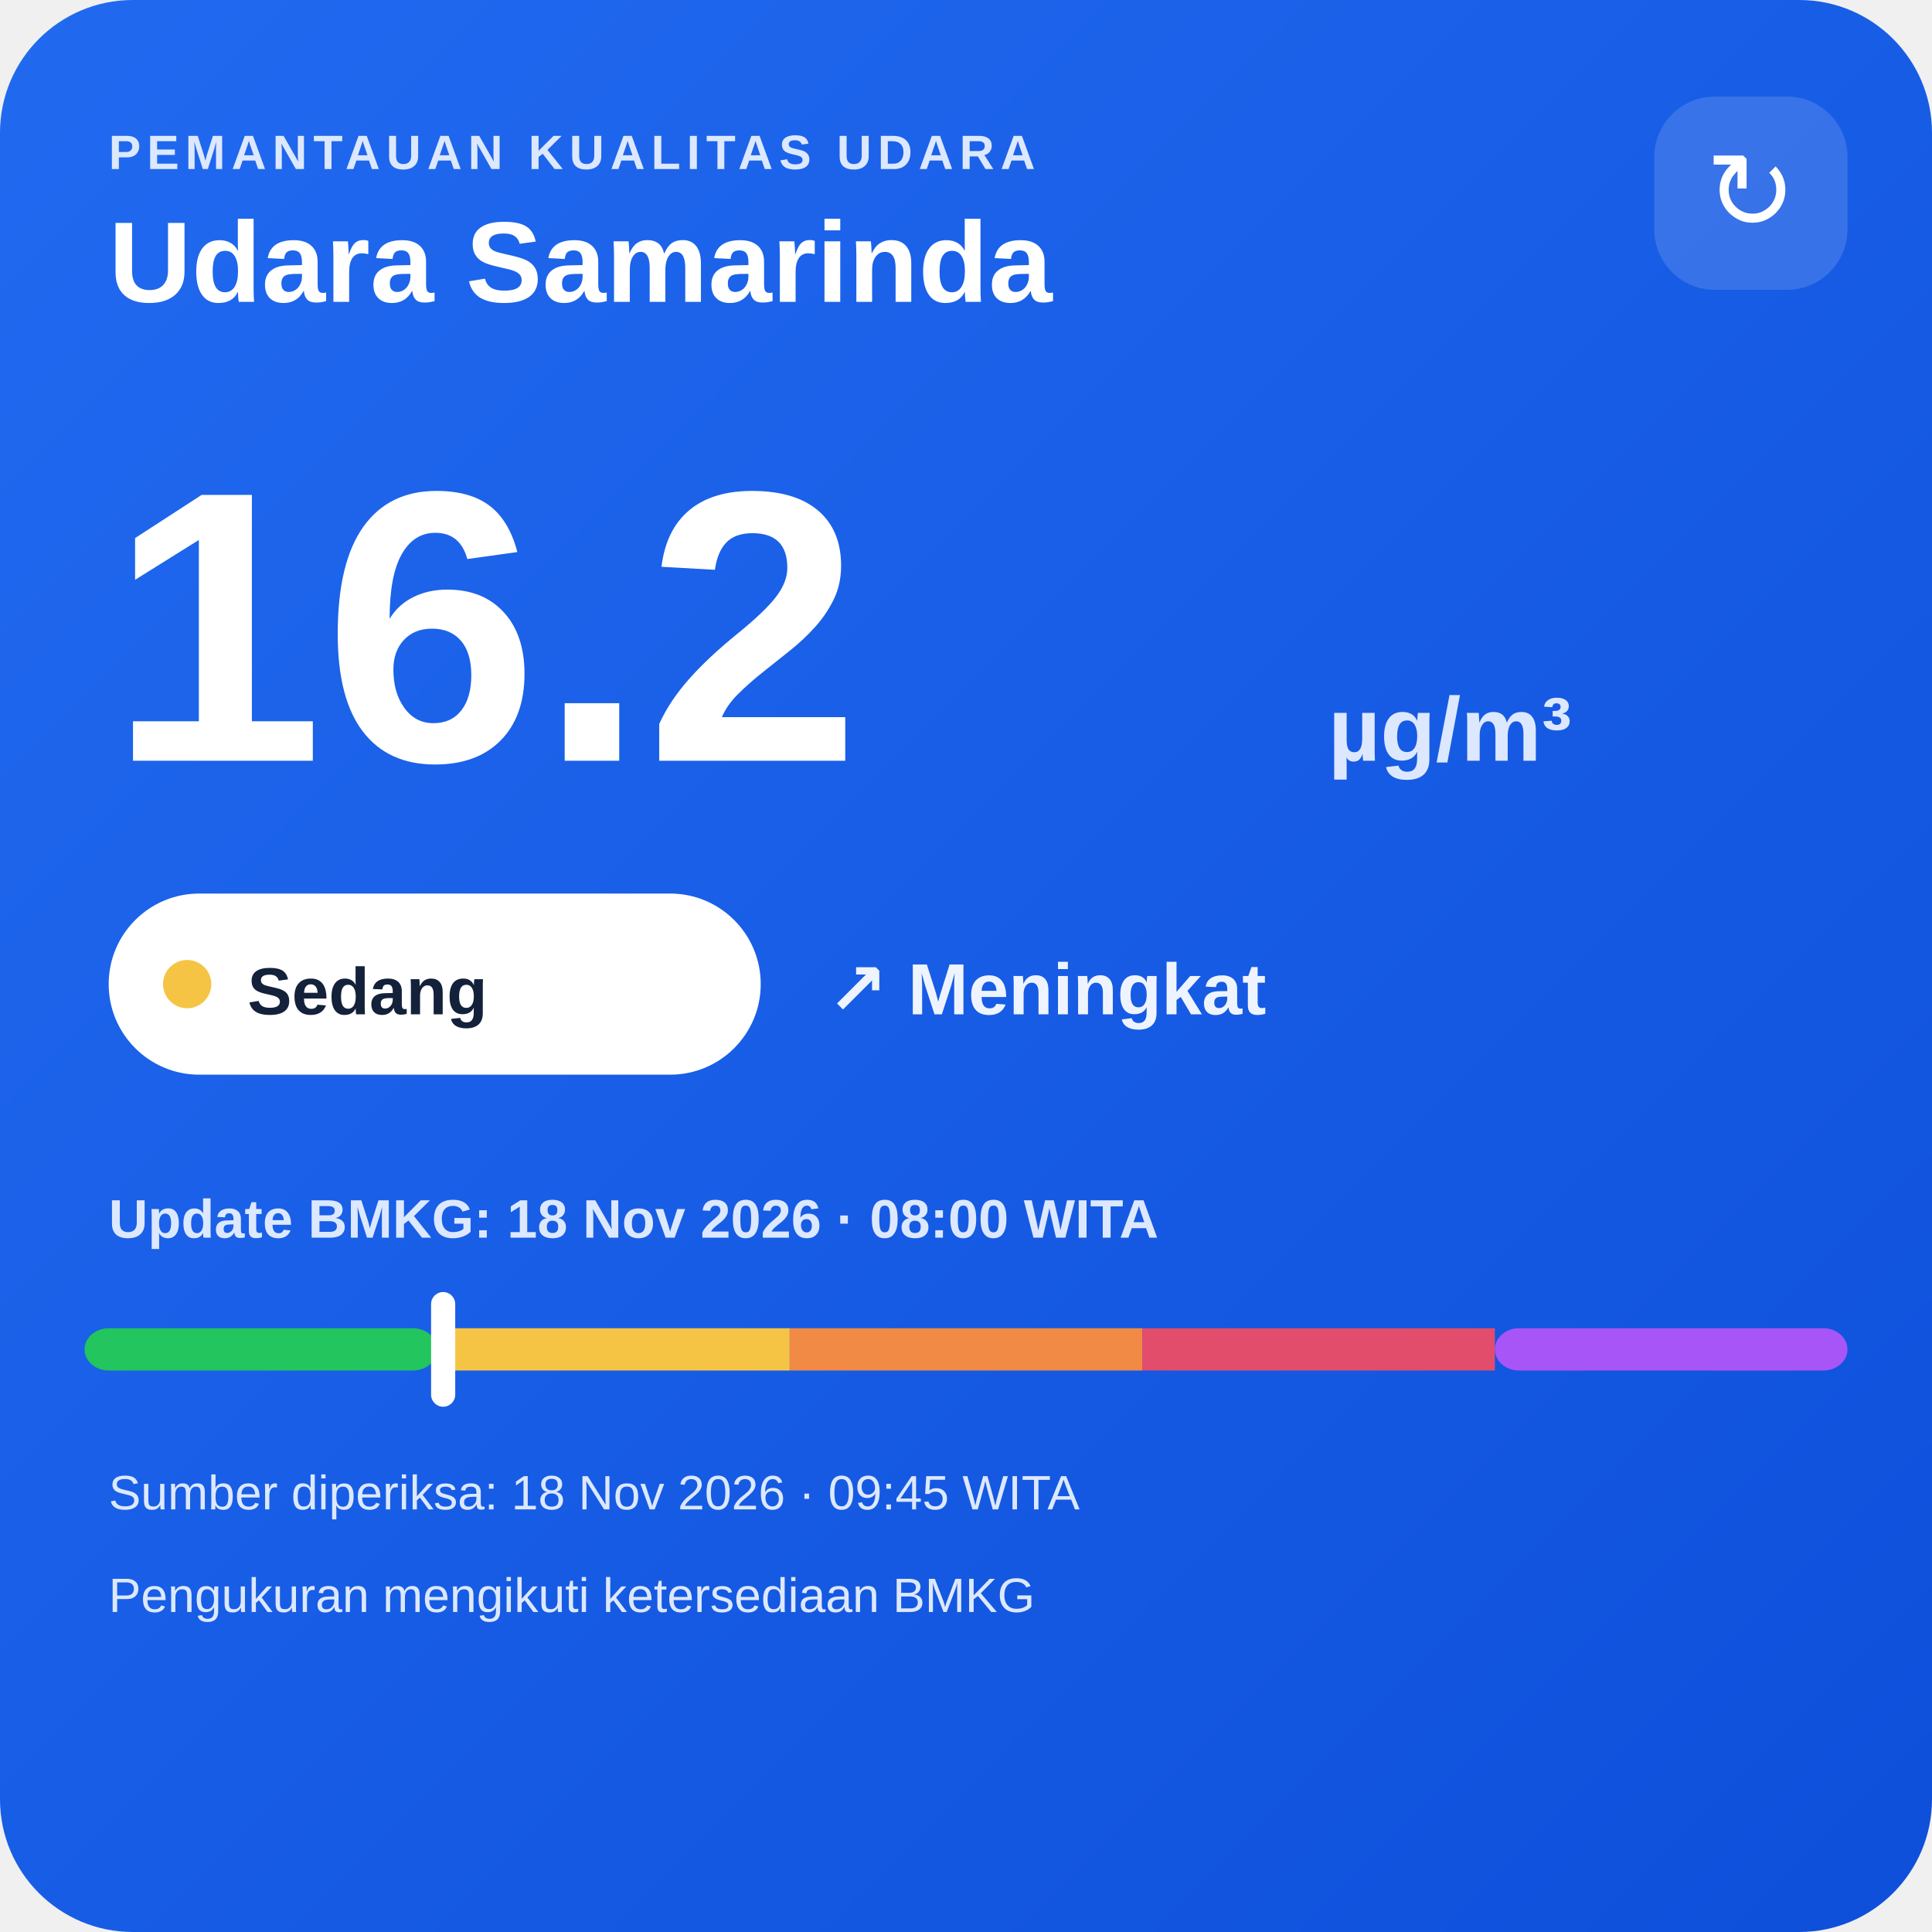
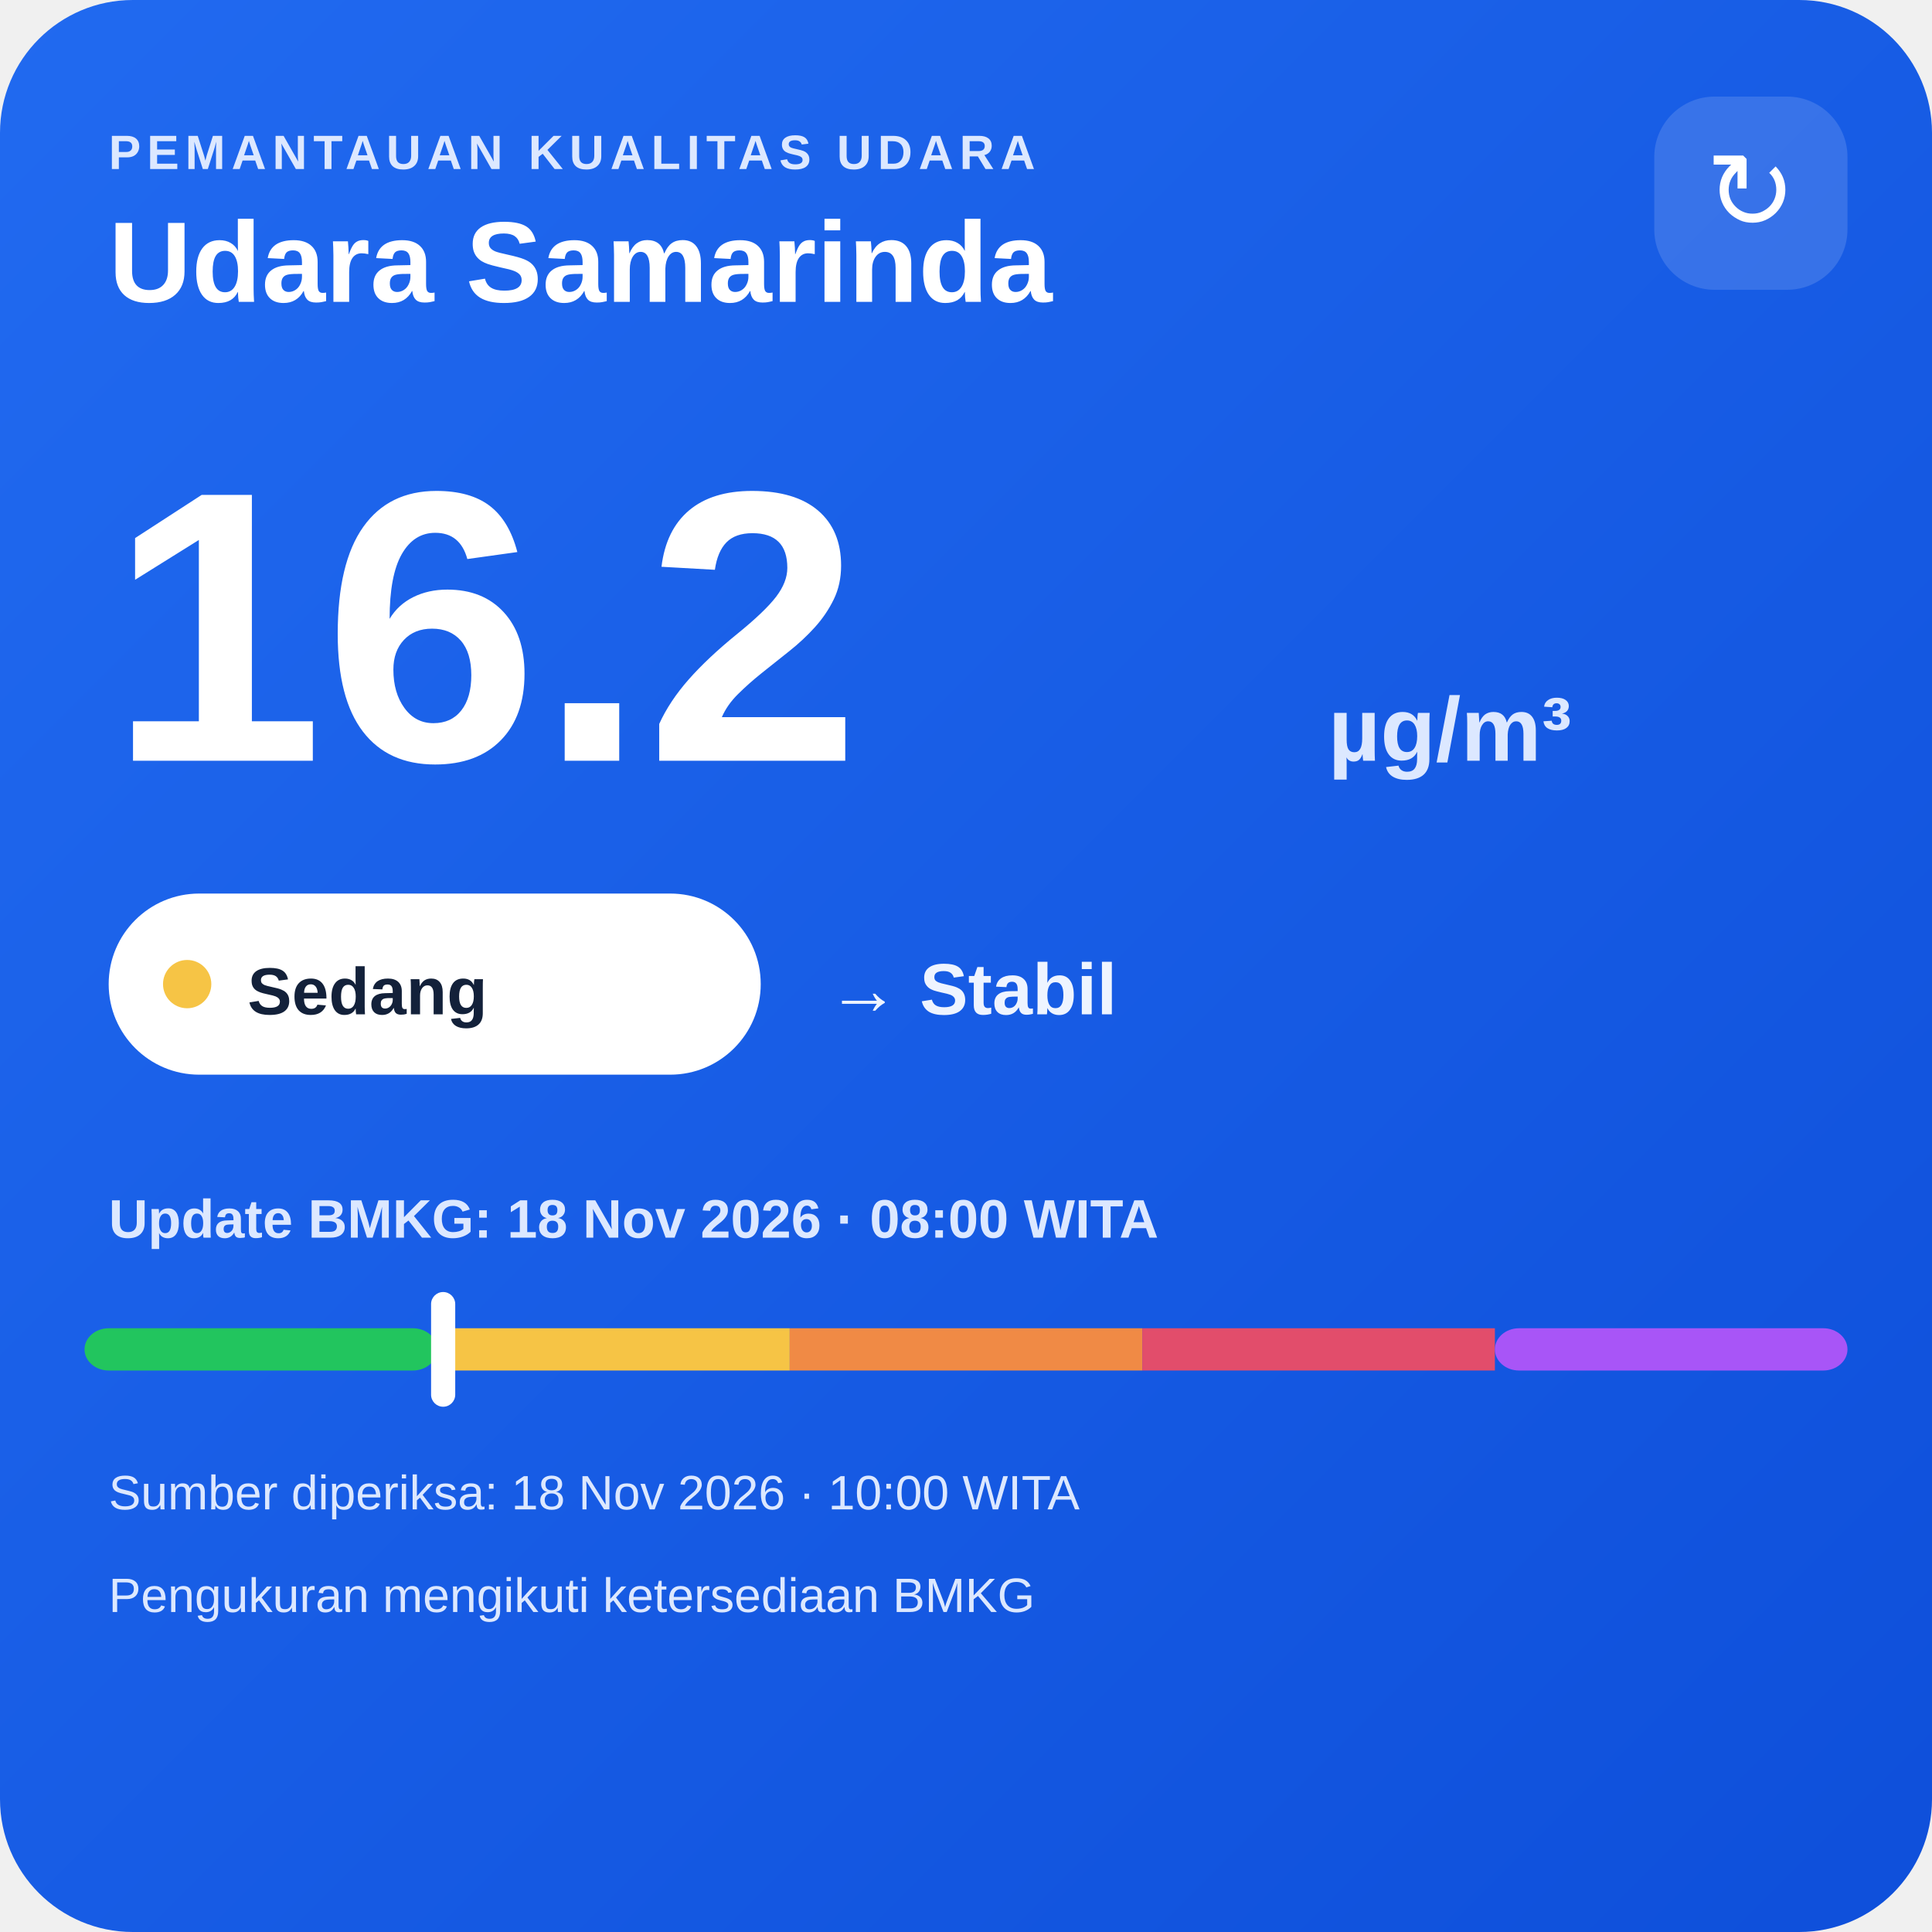
<svg xmlns="http://www.w3.org/2000/svg" width="320" height="320" viewBox="0 0 320 320">
  <defs>
    <linearGradient id="bg" x1="0" y1="0" x2="1" y2="1">
      <stop offset="0" stop-color="#216af0" />
      <stop offset="1" stop-color="#0e4fda" />
    </linearGradient>
  </defs>
  <rect width="320" height="320" rx="22" fill="url(#bg)" />
  <text x="18" y="28" fill="#dce8ff" font-family="Arial,sans-serif" font-size="8" font-weight="700" letter-spacing="1">PEMANTAUAN KUALITAS UDARA</text>
  <text x="18" y="50" fill="#ffffff" font-family="Arial,sans-serif" font-size="19" font-weight="700">Udara Samarinda</text>
  <rect x="274" y="16" width="32" height="32" rx="10" fill="#ffffff" fill-opacity=".14" />
  <text x="290" y="38" text-anchor="middle" fill="#ffffff" font-family="Arial,sans-serif" font-size="18">↻</text>
  <text x="18" y="126" fill="#ffffff" font-family="Arial,sans-serif" font-size="64" font-weight="800">16.2</text>
  <text x="220" y="126" fill="#dce8ff" font-family="Arial,sans-serif" font-size="15" font-weight="700">µg/m³</text>
  <rect x="18" y="148" width="108" height="30" rx="15" fill="#ffffff" />
  <circle cx="31" cy="163" r="4" fill="#f6c445" />
  <text x="41" y="168" fill="#13213a" font-family="Arial,sans-serif" font-size="11" font-weight="700">Sedang</text>
-   <text x="137" y="168" fill="#eef4ff" font-family="Arial,sans-serif" font-size="12" font-weight="700">↗ Meningkat</text>
+   <text x="137" y="168" fill="#eef4ff" font-family="Arial,sans-serif" font-size="12" font-weight="700">→ Stabil</text>
  <text x="18" y="205" fill="#dce8ff" font-family="Arial,sans-serif" font-size="9" font-weight="700">Update BMKG: 18 Nov 2026 · 08:00 WITA</text>
  <rect x="14" y="220" width="58.4" height="7" rx="4" fill="#22c55e" />
  <rect x="72.4" y="220" width="58.4" height="7" fill="#f6c445" />
  <rect x="130.8" y="220" width="58.4" height="7" fill="#f08a45" />
  <rect x="189.2" y="220" width="58.4" height="7" fill="#e24d6b" />
  <rect x="247.6" y="220" width="58.4" height="7" rx="4" fill="#a855f7" />
  <rect x="71.4" y="214" width="4" height="19" rx="2" fill="#ffffff" />
-   <text x="18" y="250" fill="#dce8ff" font-family="Arial,sans-serif" font-size="8">Sumber diperiksa: 18 Nov 2026 · 09:45 WITA</text>
+   <text x="18" y="250" fill="#dce8ff" font-family="Arial,sans-serif" font-size="8">Sumber diperiksa: 18 Nov 2026 · 10:00 WITA</text>
  <text x="18" y="267" fill="#dce8ff" font-family="Arial,sans-serif" font-size="8">Pengukuran mengikuti ketersediaan BMKG</text>
</svg>
